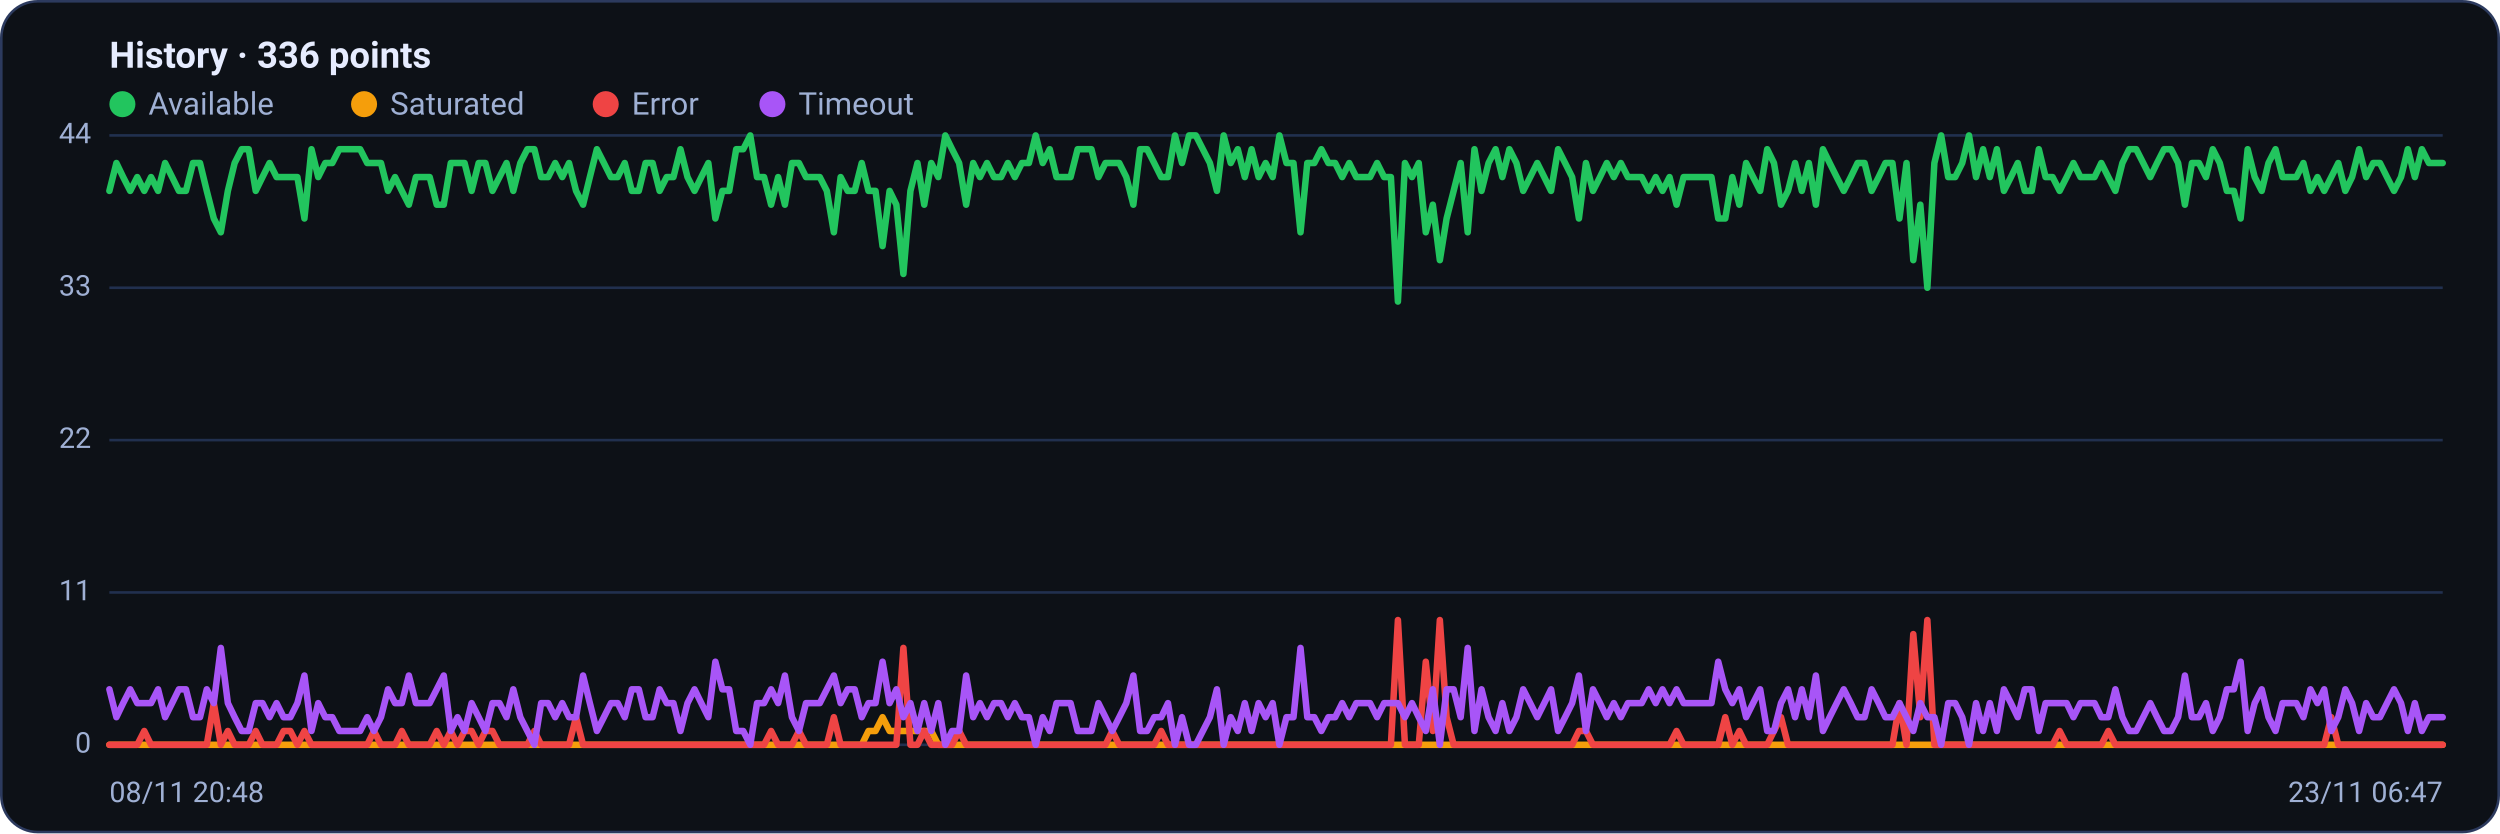
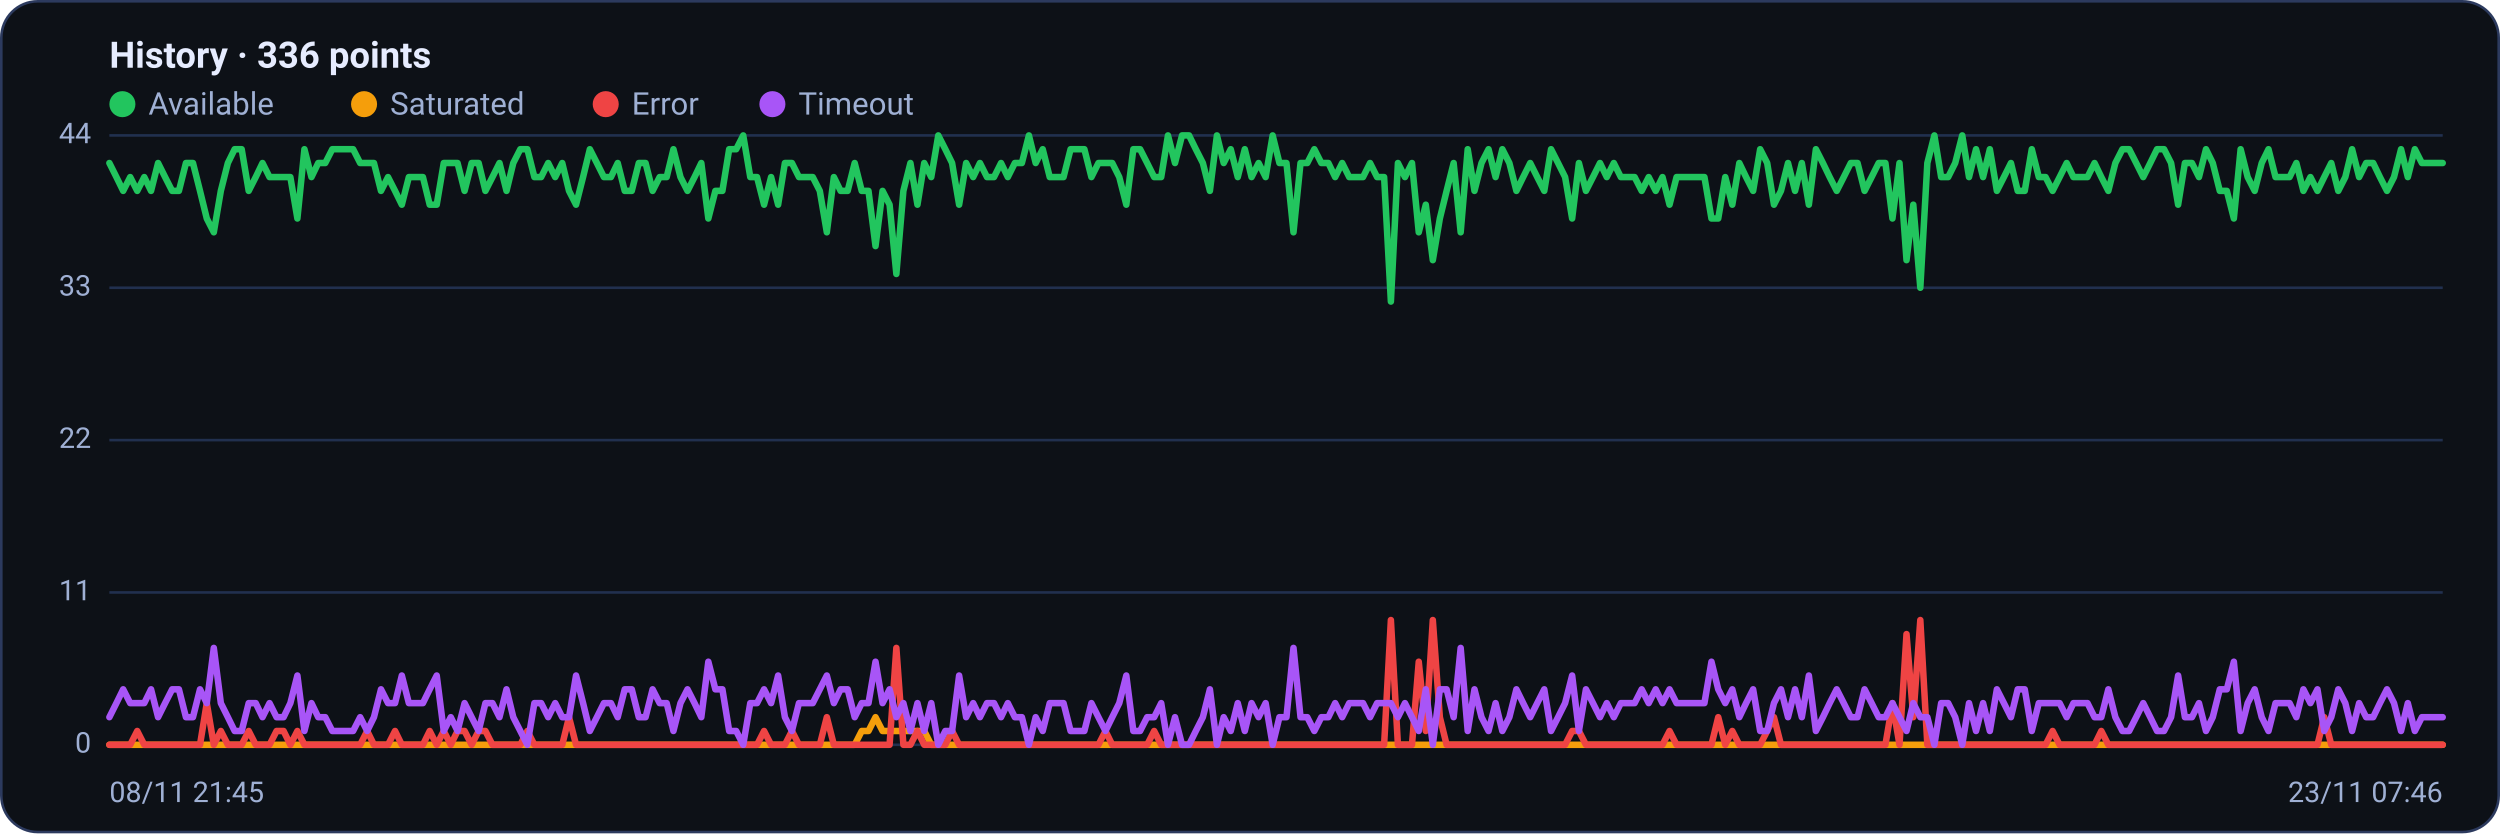
<svg xmlns="http://www.w3.org/2000/svg" viewBox="0 0 960 320" width="960" height="320" font-family="Segoe UI, system-ui, -apple-system, Roboto, Helvetica, Arial, sans-serif" role="img" aria-label="Availability history per region">
  <rect x="0.5" y="0.5" width="959" height="319" rx="14" fill="#0d1117" stroke="#2c3a5e" />
  <text x="42" y="26" font-size="14" font-weight="600" fill="#e6ecff">History · 336 points</text>
  <circle cx="47" cy="40" r="5" fill="#22c55e" />
  <text x="57" y="44" font-size="12" fill="#9fb0d4">Available</text>
  <circle cx="139.8" cy="40" r="5" fill="#f59e0b" />
  <text x="149.8" y="44" font-size="12" fill="#9fb0d4">Saturated</text>
  <circle cx="232.6" cy="40" r="5" fill="#ef4444" />
  <text x="242.6" y="44" font-size="12" fill="#9fb0d4">Error</text>
  <circle cx="296.6" cy="40" r="5" fill="#a855f7" />
  <text x="306.6" y="44" font-size="12" fill="#9fb0d4">Timeout</text>
  <line x1="42" y1="286.0" x2="938" y2="286.0" stroke="#21304f" stroke-width="1" />
  <text x="35" y="289.0" text-anchor="end" font-size="11" fill="#9fb0d4">0</text>
  <line x1="42" y1="227.5" x2="938" y2="227.5" stroke="#21304f" stroke-width="1" />
  <text x="35" y="230.5" text-anchor="end" font-size="11" fill="#9fb0d4">11</text>
  <line x1="42" y1="169.0" x2="938" y2="169.0" stroke="#21304f" stroke-width="1" />
  <text x="35" y="172.0" text-anchor="end" font-size="11" fill="#9fb0d4">22</text>
  <line x1="42" y1="110.5" x2="938" y2="110.5" stroke="#21304f" stroke-width="1" />
  <text x="35" y="113.5" text-anchor="end" font-size="11" fill="#9fb0d4">33</text>
  <line x1="42" y1="52.0" x2="938" y2="52.0" stroke="#21304f" stroke-width="1" />
  <text x="35" y="55.0" text-anchor="end" font-size="11" fill="#9fb0d4">44</text>
-   <polyline fill="none" stroke="#22c55e" stroke-width="2.5" stroke-linejoin="round" stroke-linecap="round" points="42.0,73.3 44.7,62.6 47.3,68.0 50.0,73.3 52.7,68.0 55.4,73.3 58.0,68.0 60.7,73.3 63.4,62.6 66.1,68.0 68.7,73.3 71.4,73.3 74.1,62.6 76.8,62.6 79.4,73.3 82.1,83.9 84.8,89.2 87.5,73.3 90.1,62.6 92.8,57.3 95.5,57.3 98.2,73.3 100.8,68.0 103.5,62.6 106.2,68.0 108.9,68.0 111.5,68.0 114.2,68.0 116.9,83.9 119.6,57.3 122.2,68.0 124.9,62.6 127.6,62.6 130.3,57.3 132.9,57.3 135.6,57.3 138.3,57.3 141.0,62.6 143.6,62.6 146.3,62.6 149.0,73.3 151.7,68.0 154.3,73.3 157.0,78.6 159.7,68.0 162.4,68.0 165.0,68.0 167.7,78.6 170.4,78.6 173.1,62.6 175.7,62.6 178.4,62.6 181.1,73.3 183.8,62.6 186.4,62.6 189.1,73.3 191.8,68.0 194.5,62.6 197.1,73.3 199.8,62.6 202.5,57.3 205.2,57.3 207.8,68.0 210.5,68.0 213.2,62.6 215.9,68.0 218.5,62.6 221.2,73.3 223.9,78.6 226.5,68.0 229.2,57.3 231.9,62.6 234.6,68.0 237.2,68.0 239.9,62.6 242.6,73.3 245.3,73.3 247.9,62.6 250.6,62.6 253.3,73.3 256.0,68.0 258.6,68.0 261.3,57.3 264.0,68.0 266.7,73.3 269.3,68.0 272.0,62.6 274.7,83.9 277.4,73.3 280.0,73.3 282.7,57.3 285.4,57.3 288.1,52.0 290.7,68.0 293.4,68.0 296.1,78.6 298.8,68.0 301.4,78.6 304.1,62.6 306.8,62.6 309.5,68.0 312.1,68.0 314.8,68.0 317.5,73.3 320.2,89.2 322.8,68.0 325.5,73.3 328.2,73.3 330.9,62.6 333.5,73.3 336.2,73.3 338.9,94.5 341.6,73.3 344.2,78.6 346.9,105.2 349.6,73.3 352.3,62.6 354.9,78.6 357.6,62.6 360.3,68.0 363.0,52.0 365.6,57.3 368.3,62.6 371.0,78.6 373.7,62.6 376.3,68.0 379.0,62.6 381.7,68.0 384.4,68.0 387.0,62.6 389.7,68.0 392.4,62.6 395.1,62.6 397.7,52.0 400.4,62.6 403.1,57.3 405.7,68.0 408.4,68.0 411.1,68.0 413.8,57.3 416.4,57.3 419.1,57.3 421.8,68.0 424.5,62.6 427.1,62.6 429.8,62.6 432.5,68.0 435.2,78.6 437.8,57.3 440.5,57.3 443.2,62.6 445.9,68.0 448.5,68.0 451.2,52.0 453.9,62.6 456.6,52.0 459.2,52.0 461.9,57.3 464.6,62.6 467.3,73.3 469.9,52.0 472.6,62.6 475.3,57.3 478.0,68.0 480.6,57.3 483.3,68.0 486.0,62.6 488.7,68.0 491.3,52.0 494.0,62.6 496.7,62.6 499.4,89.2 502.0,62.6 504.7,62.6 507.4,57.3 510.1,62.6 512.7,62.6 515.4,68.0 518.1,62.6 520.8,68.0 523.4,68.0 526.1,68.0 528.8,62.6 531.5,68.0 534.1,68.0 536.8,115.8 539.5,62.6 542.2,68.0 544.8,62.6 547.5,89.2 550.2,78.6 552.9,99.9 555.5,83.9 558.2,73.3 560.9,62.6 563.6,89.2 566.2,57.3 568.9,73.3 571.6,62.6 574.3,57.3 576.9,68.0 579.6,57.3 582.3,62.6 584.9,73.3 587.6,68.0 590.3,62.6 593.0,68.0 595.6,73.3 598.3,57.3 601.0,62.6 603.7,68.0 606.3,83.9 609.0,62.6 611.7,73.3 614.4,68.0 617.0,62.6 619.7,68.0 622.4,62.6 625.1,68.0 627.7,68.0 630.4,68.0 633.1,73.3 635.8,68.0 638.4,73.3 641.1,68.0 643.8,78.6 646.5,68.0 649.1,68.0 651.8,68.0 654.5,68.0 657.2,68.0 659.8,83.9 662.5,83.9 665.2,68.0 667.9,78.6 670.5,62.6 673.2,68.0 675.9,73.3 678.6,57.3 681.2,62.6 683.9,78.6 686.6,73.3 689.3,62.6 691.9,73.3 694.6,62.6 697.3,78.6 700.0,57.3 702.6,62.6 705.3,68.0 708.0,73.3 710.7,68.0 713.3,62.6 716.0,62.6 718.7,73.3 721.4,68.0 724.0,62.6 726.7,62.6 729.4,83.9 732.1,62.6 734.7,99.9 737.4,78.6 740.1,110.5 742.8,62.6 745.4,52.0 748.1,68.0 750.8,68.0 753.5,62.6 756.1,52.0 758.8,68.0 761.5,57.3 764.1,68.0 766.8,57.3 769.5,73.3 772.2,68.0 774.8,62.6 777.5,73.3 780.2,73.3 782.9,57.3 785.5,68.0 788.2,68.0 790.9,73.3 793.6,68.0 796.2,62.6 798.9,68.0 801.6,68.0 804.3,68.0 806.9,62.6 809.6,68.0 812.3,73.3 815.0,62.6 817.6,57.3 820.3,57.3 823.0,62.6 825.7,68.0 828.3,62.6 831.0,57.3 833.7,57.3 836.4,62.6 839.0,78.6 841.7,62.6 844.4,62.6 847.1,68.0 849.7,57.3 852.4,62.6 855.1,73.3 857.8,73.3 860.4,83.9 863.1,57.3 865.8,68.0 868.5,73.3 871.1,62.6 873.8,57.3 876.5,68.0 879.2,68.0 881.8,68.0 884.5,62.6 887.2,73.3 889.9,68.0 892.5,73.3 895.2,68.0 897.9,62.6 900.6,73.3 903.2,68.0 905.9,57.3 908.6,68.0 911.3,62.6 913.9,62.6 916.6,68.0 919.3,73.3 922.0,68.0 924.6,57.3 927.3,68.0 930.0,57.3 932.7,62.6 935.3,62.6 938.0,62.6" />
-   <polyline fill="none" stroke="#f59e0b" stroke-width="2.5" stroke-linejoin="round" stroke-linecap="round" points="42.0,286.0 44.7,286.0 47.3,286.0 50.0,286.0 52.7,286.0 55.4,286.0 58.0,286.0 60.7,286.0 63.4,286.0 66.1,286.0 68.7,286.0 71.4,286.0 74.1,286.0 76.8,286.0 79.4,286.0 82.1,286.0 84.8,286.0 87.5,286.0 90.1,286.0 92.8,286.0 95.5,286.0 98.2,286.0 100.8,286.0 103.5,286.0 106.2,286.0 108.9,286.0 111.5,286.0 114.2,286.0 116.9,286.0 119.6,286.0 122.2,286.0 124.9,286.0 127.6,286.0 130.3,286.0 132.9,286.0 135.6,286.0 138.3,286.0 141.0,286.0 143.6,286.0 146.3,286.0 149.0,286.0 151.7,286.0 154.3,286.0 157.0,286.0 159.7,286.0 162.4,286.0 165.0,286.0 167.7,286.0 170.4,286.0 173.1,286.0 175.7,286.0 178.4,286.0 181.1,286.0 183.8,286.0 186.4,286.0 189.1,286.0 191.8,286.0 194.5,286.0 197.1,286.0 199.8,286.0 202.5,286.0 205.2,286.0 207.8,286.0 210.5,286.0 213.2,286.0 215.9,286.0 218.5,286.0 221.2,286.0 223.9,286.0 226.5,286.0 229.2,286.0 231.9,286.0 234.6,286.0 237.2,286.0 239.9,286.0 242.6,286.0 245.3,286.0 247.9,286.0 250.6,286.0 253.3,286.0 256.0,286.0 258.6,286.0 261.3,286.0 264.0,286.0 266.7,286.0 269.3,286.0 272.0,286.0 274.7,286.0 277.4,286.0 280.0,286.0 282.7,286.0 285.4,286.0 288.1,286.0 290.7,286.0 293.4,286.0 296.1,286.0 298.8,286.0 301.4,286.0 304.1,286.0 306.8,286.0 309.5,286.0 312.1,286.0 314.8,286.0 317.5,286.0 320.2,286.0 322.8,286.0 325.5,286.0 328.2,286.0 330.9,286.0 333.5,280.7 336.2,280.7 338.9,275.4 341.6,280.7 344.2,280.7 346.9,280.7 349.6,280.7 352.3,280.7 354.9,280.7 357.6,280.7 360.3,286.0 363.0,286.0 365.6,286.0 368.3,286.0 371.0,286.0 373.7,286.0 376.3,286.0 379.0,286.0 381.7,286.0 384.4,286.0 387.0,286.0 389.7,286.0 392.4,286.0 395.1,286.0 397.7,286.0 400.4,286.0 403.1,286.0 405.7,286.0 408.4,286.0 411.1,286.0 413.8,286.0 416.4,286.0 419.1,286.0 421.8,286.0 424.5,286.0 427.1,286.0 429.8,286.0 432.5,286.0 435.2,286.0 437.8,286.0 440.5,286.0 443.2,286.0 445.9,286.0 448.5,286.0 451.2,286.0 453.9,286.0 456.6,286.0 459.2,286.0 461.9,286.0 464.6,286.0 467.3,286.0 469.9,286.0 472.6,286.0 475.3,286.0 478.0,286.0 480.6,286.0 483.3,286.0 486.0,286.0 488.7,286.0 491.3,286.0 494.0,286.0 496.7,286.0 499.4,286.0 502.0,286.0 504.7,286.0 507.4,286.0 510.1,286.0 512.7,286.0 515.4,286.0 518.1,286.0 520.8,286.0 523.4,286.0 526.1,286.0 528.8,286.0 531.5,286.0 534.1,286.0 536.8,286.0 539.5,286.0 542.2,286.0 544.8,286.0 547.5,286.0 550.2,286.0 552.9,286.0 555.5,286.0 558.2,286.0 560.9,286.0 563.6,286.0 566.2,286.0 568.9,286.0 571.6,286.0 574.3,286.0 576.9,286.0 579.6,286.0 582.3,286.0 584.9,286.0 587.6,286.0 590.3,286.0 593.0,286.0 595.6,286.0 598.3,286.0 601.0,286.0 603.7,286.0 606.3,286.0 609.0,286.0 611.7,286.0 614.4,286.0 617.0,286.0 619.7,286.0 622.4,286.0 625.1,286.0 627.7,286.0 630.4,286.0 633.1,286.0 635.8,286.0 638.4,286.0 641.1,286.0 643.8,286.0 646.5,286.0 649.1,286.0 651.8,286.0 654.5,286.0 657.2,286.0 659.8,286.0 662.5,286.0 665.2,286.0 667.9,286.0 670.5,286.0 673.2,286.0 675.9,286.0 678.6,286.0 681.2,286.0 683.9,286.0 686.6,286.0 689.3,286.0 691.9,286.0 694.6,286.0 697.3,286.0 700.0,286.0 702.6,286.0 705.3,286.0 708.0,286.0 710.7,286.0 713.3,286.0 716.0,286.0 718.7,286.0 721.4,286.0 724.0,286.0 726.7,286.0 729.4,286.0 732.1,286.0 734.7,286.0 737.4,286.0 740.1,286.0 742.8,286.0 745.4,286.0 748.1,286.0 750.8,286.0 753.5,286.0 756.1,286.0 758.8,286.0 761.5,286.0 764.1,286.0 766.8,286.0 769.5,286.0 772.2,286.0 774.8,286.0 777.5,286.0 780.2,286.0 782.9,286.0 785.5,286.0 788.2,286.0 790.9,286.0 793.6,286.0 796.2,286.0 798.9,286.0 801.6,286.0 804.3,286.0 806.9,286.0 809.6,286.0 812.3,286.0 815.0,286.0 817.6,286.0 820.3,286.0 823.0,286.0 825.7,286.0 828.3,286.0 831.0,286.0 833.7,286.0 836.4,286.0 839.0,286.0 841.7,286.0 844.4,286.0 847.1,286.0 849.7,286.0 852.4,286.0 855.1,286.0 857.8,286.0 860.4,286.0 863.1,286.0 865.8,286.0 868.5,286.0 871.1,286.0 873.8,286.0 876.5,286.0 879.2,286.0 881.8,286.0 884.5,286.0 887.2,286.0 889.9,286.0 892.5,286.0 895.2,286.0 897.9,286.0 900.6,286.0 903.2,286.0 905.9,286.0 908.6,286.0 911.3,286.0 913.9,286.0 916.6,286.0 919.3,286.0 922.0,286.0 924.6,286.0 927.3,286.0 930.0,286.0 932.7,286.0 935.3,286.0 938.0,286.0" />
-   <polyline fill="none" stroke="#ef4444" stroke-width="2.5" stroke-linejoin="round" stroke-linecap="round" points="42.0,286.0 44.7,286.0 47.3,286.0 50.0,286.0 52.7,286.0 55.4,280.7 58.0,286.0 60.7,286.0 63.4,286.0 66.1,286.0 68.7,286.0 71.4,286.0 74.1,286.0 76.8,286.0 79.4,286.0 82.1,270.0 84.8,286.0 87.5,280.7 90.1,286.0 92.8,286.0 95.5,286.0 98.2,280.7 100.8,286.0 103.5,286.0 106.2,286.0 108.9,280.7 111.5,280.7 114.2,286.0 116.9,280.7 119.6,286.0 122.2,286.0 124.9,286.0 127.6,286.0 130.3,286.0 132.9,286.0 135.6,286.0 138.3,286.0 141.0,286.0 143.6,280.7 146.3,286.0 149.0,286.0 151.7,286.0 154.3,280.7 157.0,286.0 159.7,286.0 162.4,286.0 165.0,286.0 167.7,280.7 170.4,286.0 173.1,280.7 175.7,286.0 178.4,280.7 181.1,280.7 183.8,286.0 186.4,280.7 189.1,280.7 191.8,286.0 194.5,286.0 197.1,286.0 199.8,286.0 202.5,286.0 205.2,280.7 207.8,286.0 210.5,286.0 213.2,286.0 215.9,286.0 218.5,286.0 221.2,275.4 223.9,286.0 226.5,286.0 229.2,286.0 231.9,286.0 234.6,286.0 237.2,286.0 239.9,286.0 242.6,286.0 245.3,286.0 247.9,286.0 250.6,286.0 253.3,286.0 256.0,286.0 258.6,286.0 261.3,286.0 264.0,286.0 266.7,286.0 269.3,286.0 272.0,286.0 274.7,286.0 277.4,286.0 280.0,286.0 282.7,286.0 285.4,286.0 288.1,286.0 290.7,286.0 293.4,286.0 296.1,280.7 298.8,286.0 301.4,286.0 304.1,286.0 306.8,280.7 309.5,286.0 312.1,286.0 314.8,286.0 317.5,286.0 320.2,275.4 322.8,286.0 325.5,286.0 328.2,286.0 330.9,286.0 333.5,286.0 336.2,286.0 338.9,286.0 341.6,286.0 344.2,286.0 346.9,248.8 349.6,286.0 352.3,286.0 354.9,280.7 357.6,286.0 360.3,286.0 363.0,286.0 365.6,286.0 368.3,280.7 371.0,286.0 373.7,286.0 376.3,286.0 379.0,286.0 381.7,286.0 384.4,286.0 387.0,286.0 389.7,286.0 392.4,286.0 395.1,286.0 397.7,286.0 400.4,286.0 403.1,286.0 405.7,286.0 408.4,286.0 411.1,286.0 413.8,286.0 416.4,286.0 419.1,286.0 421.8,286.0 424.5,286.0 427.1,280.7 429.8,286.0 432.5,286.0 435.2,286.0 437.8,286.0 440.5,286.0 443.2,286.0 445.9,280.7 448.5,286.0 451.2,286.0 453.9,286.0 456.6,286.0 459.2,286.0 461.9,286.0 464.6,286.0 467.3,286.0 469.9,286.0 472.6,286.0 475.3,286.0 478.0,286.0 480.6,286.0 483.3,286.0 486.0,286.0 488.7,286.0 491.3,286.0 494.0,286.0 496.7,286.0 499.4,286.0 502.0,286.0 504.7,286.0 507.4,286.0 510.1,286.0 512.7,286.0 515.4,286.0 518.1,286.0 520.8,286.0 523.4,286.0 526.1,286.0 528.8,286.0 531.5,286.0 534.1,286.0 536.8,238.1 539.5,286.0 542.2,286.0 544.8,286.0 547.5,254.1 550.2,280.7 552.9,238.1 555.5,275.4 558.2,286.0 560.9,286.0 563.6,286.0 566.2,286.0 568.9,286.0 571.6,286.0 574.3,286.0 576.9,286.0 579.6,286.0 582.3,286.0 584.9,286.0 587.6,286.0 590.3,286.0 593.0,286.0 595.6,286.0 598.3,286.0 601.0,286.0 603.7,286.0 606.3,280.7 609.0,280.7 611.7,286.0 614.4,286.0 617.0,286.0 619.7,286.0 622.4,286.0 625.1,286.0 627.7,286.0 630.4,286.0 633.1,286.0 635.8,286.0 638.4,286.0 641.1,286.0 643.8,280.7 646.5,286.0 649.1,286.0 651.8,286.0 654.5,286.0 657.2,286.0 659.8,286.0 662.5,275.4 665.2,286.0 667.9,280.7 670.5,286.0 673.2,286.0 675.9,286.0 678.6,286.0 681.2,280.7 683.9,275.4 686.6,286.0 689.3,286.0 691.9,286.0 694.6,286.0 697.3,286.0 700.0,286.0 702.6,286.0 705.3,286.0 708.0,286.0 710.7,286.0 713.3,286.0 716.0,286.0 718.7,286.0 721.4,286.0 724.0,286.0 726.7,286.0 729.4,270.0 732.1,286.0 734.7,243.5 737.4,275.4 740.1,238.1 742.8,286.0 745.4,286.0 748.1,286.0 750.8,286.0 753.5,286.0 756.1,286.0 758.8,286.0 761.5,286.0 764.1,286.0 766.8,286.0 769.5,286.0 772.2,286.0 774.8,286.0 777.5,286.0 780.2,286.0 782.9,286.0 785.5,286.0 788.2,286.0 790.9,280.7 793.6,286.0 796.2,286.0 798.9,286.0 801.6,286.0 804.3,286.0 806.9,286.0 809.6,280.7 812.3,286.0 815.0,286.0 817.6,286.0 820.3,286.0 823.0,286.0 825.7,286.0 828.3,286.0 831.0,286.0 833.7,286.0 836.4,286.0 839.0,286.0 841.7,286.0 844.4,286.0 847.1,286.0 849.7,286.0 852.4,286.0 855.1,286.0 857.8,286.0 860.4,286.0 863.1,286.0 865.8,286.0 868.5,286.0 871.1,286.0 873.8,286.0 876.5,286.0 879.2,286.0 881.8,286.0 884.5,286.0 887.2,286.0 889.9,286.0 892.5,286.0 895.2,275.4 897.9,286.0 900.6,286.0 903.2,286.0 905.9,286.0 908.6,286.0 911.3,286.0 913.9,286.0 916.6,286.0 919.3,286.0 922.0,286.0 924.6,286.0 927.3,286.0 930.0,286.0 932.7,286.0 935.3,286.0 938.0,286.0" />
-   <polyline fill="none" stroke="#a855f7" stroke-width="2.5" stroke-linejoin="round" stroke-linecap="round" points="42.0,264.7 44.7,275.4 47.3,270.0 50.0,264.7 52.7,270.0 55.4,270.0 58.0,270.0 60.7,264.7 63.4,275.4 66.1,270.0 68.7,264.7 71.4,264.7 74.1,275.4 76.8,275.4 79.4,264.7 82.1,270.0 84.8,248.8 87.5,270.0 90.1,275.4 92.8,280.7 95.5,280.7 98.2,270.0 100.8,270.0 103.5,275.4 106.2,270.0 108.9,275.4 111.5,275.4 114.2,270.0 116.9,259.4 119.6,280.7 122.2,270.0 124.9,275.4 127.6,275.4 130.3,280.7 132.9,280.7 135.6,280.7 138.3,280.7 141.0,275.4 143.6,280.7 146.3,275.4 149.0,264.7 151.7,270.0 154.3,270.0 157.0,259.4 159.7,270.0 162.4,270.0 165.0,270.0 167.7,264.7 170.4,259.4 173.1,280.7 175.7,275.4 178.4,280.7 181.1,270.0 183.8,275.4 186.4,280.7 189.1,270.0 191.8,270.0 194.5,275.4 197.1,264.7 199.8,275.4 202.5,280.7 205.2,286.0 207.8,270.0 210.5,270.0 213.2,275.4 215.9,270.0 218.5,275.4 221.2,275.4 223.9,259.4 226.5,270.0 229.2,280.7 231.9,275.4 234.6,270.0 237.2,270.0 239.9,275.4 242.6,264.7 245.3,264.7 247.9,275.4 250.6,275.4 253.3,264.7 256.0,270.0 258.6,270.0 261.3,280.7 264.0,270.0 266.7,264.7 269.3,270.0 272.0,275.4 274.7,254.1 277.4,264.7 280.0,264.7 282.7,280.7 285.4,280.7 288.1,286.0 290.7,270.0 293.4,270.0 296.1,264.7 298.8,270.0 301.4,259.4 304.1,275.4 306.8,280.7 309.5,270.0 312.1,270.0 314.8,270.0 317.5,264.7 320.2,259.4 322.8,270.0 325.5,264.7 328.2,264.7 330.9,275.4 333.5,270.0 336.2,270.0 338.9,254.1 341.6,270.0 344.2,264.7 346.9,275.4 349.6,270.0 352.3,280.7 354.9,270.0 357.6,280.7 360.3,270.0 363.0,286.0 365.6,280.7 368.3,280.7 371.0,259.4 373.7,275.4 376.3,270.0 379.0,275.4 381.7,270.0 384.4,270.0 387.0,275.4 389.7,270.0 392.4,275.4 395.1,275.4 397.7,286.0 400.4,275.4 403.1,280.7 405.7,270.0 408.4,270.0 411.1,270.0 413.8,280.7 416.4,280.7 419.1,280.7 421.8,270.0 424.5,275.4 427.1,280.7 429.8,275.4 432.5,270.0 435.2,259.4 437.8,280.7 440.5,280.7 443.2,275.4 445.9,275.4 448.5,270.0 451.2,286.0 453.9,275.4 456.6,286.0 459.2,286.0 461.9,280.7 464.6,275.4 467.3,264.7 469.9,286.0 472.6,275.4 475.3,280.7 478.0,270.0 480.6,280.7 483.3,270.0 486.0,275.4 488.7,270.0 491.3,286.0 494.0,275.4 496.7,275.4 499.4,248.8 502.0,275.4 504.7,275.4 507.4,280.7 510.1,275.4 512.7,275.4 515.4,270.0 518.1,275.4 520.8,270.0 523.4,270.0 526.1,270.0 528.8,275.4 531.5,270.0 534.1,270.0 536.8,270.0 539.5,275.4 542.2,270.0 544.8,275.4 547.5,280.7 550.2,264.7 552.9,286.0 555.5,264.7 558.2,264.7 560.9,275.4 563.6,248.8 566.2,280.7 568.9,264.7 571.6,275.4 574.3,280.7 576.9,270.0 579.6,280.7 582.3,275.4 584.9,264.7 587.6,270.0 590.3,275.4 593.0,270.0 595.6,264.7 598.3,280.7 601.0,275.4 603.7,270.0 606.3,259.4 609.0,280.7 611.7,264.7 614.4,270.0 617.0,275.4 619.7,270.0 622.4,275.4 625.1,270.0 627.7,270.0 630.4,270.0 633.1,264.7 635.8,270.0 638.4,264.7 641.1,270.0 643.8,264.7 646.5,270.0 649.1,270.0 651.8,270.0 654.5,270.0 657.2,270.0 659.8,254.1 662.5,264.7 665.2,270.0 667.9,264.7 670.5,275.4 673.2,270.0 675.9,264.7 678.6,280.7 681.2,280.7 683.9,270.0 686.6,264.7 689.3,275.4 691.9,264.7 694.6,275.4 697.3,259.4 700.0,280.7 702.6,275.4 705.3,270.0 708.0,264.7 710.7,270.0 713.3,275.4 716.0,275.4 718.7,264.7 721.4,270.0 724.0,275.4 726.7,275.4 729.4,270.0 732.1,275.4 734.7,280.7 737.4,270.0 740.1,275.4 742.8,275.4 745.4,286.0 748.1,270.0 750.8,270.0 753.5,275.4 756.1,286.0 758.8,270.0 761.5,280.7 764.1,270.0 766.8,280.7 769.5,264.7 772.2,270.0 774.8,275.4 777.5,264.7 780.2,264.7 782.9,280.7 785.5,270.0 788.2,270.0 790.9,270.0 793.6,270.0 796.2,275.4 798.9,270.0 801.6,270.0 804.3,270.0 806.9,275.4 809.6,275.4 812.3,264.7 815.0,275.4 817.6,280.7 820.3,280.7 823.0,275.4 825.7,270.0 828.3,275.4 831.0,280.7 833.7,280.7 836.4,275.4 839.0,259.4 841.7,275.4 844.4,275.4 847.1,270.0 849.7,280.7 852.4,275.4 855.1,264.7 857.8,264.7 860.4,254.1 863.1,280.7 865.8,270.0 868.5,264.7 871.1,275.4 873.8,280.7 876.5,270.0 879.2,270.0 881.8,270.0 884.5,275.4 887.2,264.7 889.9,270.0 892.5,264.7 895.2,280.7 897.9,275.4 900.6,264.7 903.2,270.0 905.9,280.7 908.6,270.0 911.3,275.4 913.9,275.4 916.6,270.0 919.3,264.7 922.0,270.0 924.6,280.7 927.3,270.0 930.0,280.7 932.7,275.4 935.3,275.4 938.0,275.4" />
-   <text x="42" y="308" font-size="11" fill="#9fb0d4">08/11 20:48</text>
-   <text x="938" y="308" text-anchor="end" font-size="11" fill="#9fb0d4">23/11 06:47</text>
+   <polyline fill="none" stroke="#22c55e" stroke-width="2.5" stroke-linejoin="round" stroke-linecap="round" points="42.0,62.6 44.7,68.0 47.3,73.3 50.0,68.0 52.7,73.3 55.4,68.0 58.0,73.3 60.7,62.6 63.4,68.0 66.1,73.3 68.7,73.3 71.4,62.6 74.1,62.6 76.8,73.3 79.4,83.9 82.1,89.2 84.8,73.3 87.5,62.6 90.1,57.3 92.8,57.3 95.5,73.3 98.2,68.0 100.8,62.6 103.5,68.0 106.2,68.0 108.9,68.0 111.5,68.0 114.2,83.9 116.9,57.3 119.6,68.0 122.2,62.6 124.9,62.6 127.6,57.3 130.3,57.3 132.9,57.3 135.6,57.3 138.3,62.6 141.0,62.6 143.6,62.6 146.3,73.3 149.0,68.0 151.7,73.3 154.3,78.6 157.0,68.0 159.7,68.0 162.4,68.0 165.0,78.6 167.7,78.6 170.4,62.6 173.1,62.6 175.7,62.6 178.4,73.3 181.1,62.6 183.8,62.6 186.4,73.3 189.1,68.0 191.8,62.6 194.5,73.3 197.1,62.6 199.8,57.3 202.5,57.3 205.2,68.0 207.8,68.0 210.5,62.6 213.2,68.0 215.9,62.6 218.5,73.3 221.2,78.6 223.9,68.0 226.5,57.3 229.2,62.6 231.9,68.0 234.6,68.0 237.2,62.6 239.9,73.3 242.6,73.3 245.3,62.6 247.9,62.6 250.6,73.3 253.3,68.0 256.0,68.0 258.6,57.3 261.3,68.0 264.0,73.3 266.7,68.0 269.3,62.6 272.0,83.9 274.7,73.3 277.4,73.3 280.0,57.3 282.7,57.3 285.4,52.0 288.1,68.0 290.7,68.0 293.4,78.6 296.1,68.0 298.8,78.6 301.4,62.6 304.1,62.6 306.8,68.0 309.5,68.0 312.1,68.0 314.8,73.3 317.5,89.2 320.2,68.0 322.8,73.3 325.5,73.3 328.2,62.6 330.9,73.3 333.5,73.3 336.2,94.5 338.9,73.3 341.6,78.6 344.2,105.2 346.9,73.3 349.6,62.6 352.3,78.6 354.9,62.6 357.6,68.0 360.3,52.0 363.0,57.3 365.6,62.6 368.3,78.6 371.0,62.6 373.7,68.0 376.3,62.6 379.0,68.0 381.7,68.0 384.4,62.6 387.0,68.0 389.7,62.6 392.4,62.6 395.1,52.0 397.7,62.6 400.4,57.3 403.1,68.0 405.7,68.0 408.4,68.0 411.1,57.3 413.8,57.3 416.4,57.3 419.1,68.0 421.8,62.6 424.5,62.6 427.1,62.6 429.8,68.0 432.5,78.6 435.2,57.3 437.8,57.3 440.5,62.6 443.2,68.0 445.9,68.0 448.5,52.0 451.2,62.6 453.9,52.0 456.6,52.0 459.2,57.3 461.9,62.6 464.6,73.3 467.3,52.0 469.9,62.6 472.6,57.3 475.3,68.0 478.0,57.3 480.6,68.0 483.3,62.6 486.0,68.0 488.7,52.0 491.3,62.6 494.0,62.6 496.7,89.2 499.4,62.6 502.0,62.6 504.7,57.3 507.4,62.6 510.1,62.6 512.7,68.0 515.4,62.6 518.1,68.0 520.8,68.0 523.4,68.0 526.1,62.6 528.8,68.0 531.5,68.0 534.1,115.8 536.8,62.6 539.5,68.0 542.2,62.6 544.8,89.2 547.5,78.6 550.2,99.9 552.9,83.9 555.5,73.3 558.2,62.6 560.9,89.2 563.6,57.3 566.2,73.3 568.9,62.6 571.6,57.3 574.3,68.0 576.9,57.3 579.6,62.6 582.3,73.3 584.9,68.0 587.6,62.6 590.3,68.0 593.0,73.3 595.6,57.3 598.3,62.6 601.0,68.0 603.7,83.9 606.3,62.6 609.0,73.3 611.7,68.0 614.4,62.6 617.0,68.0 619.7,62.6 622.4,68.0 625.1,68.0 627.7,68.0 630.4,73.3 633.1,68.0 635.8,73.3 638.4,68.0 641.1,78.6 643.8,68.0 646.5,68.0 649.1,68.0 651.8,68.0 654.5,68.0 657.2,83.9 659.8,83.9 662.5,68.0 665.2,78.6 667.9,62.6 670.5,68.0 673.2,73.3 675.9,57.3 678.6,62.6 681.2,78.6 683.9,73.3 686.6,62.6 689.3,73.3 691.9,62.6 694.6,78.6 697.3,57.3 700.0,62.6 702.6,68.0 705.3,73.3 708.0,68.0 710.7,62.6 713.3,62.6 716.0,73.3 718.7,68.0 721.4,62.6 724.0,62.6 726.7,83.9 729.4,62.6 732.1,99.9 734.7,78.6 737.4,110.5 740.1,62.6 742.8,52.0 745.4,68.0 748.1,68.0 750.8,62.6 753.5,52.0 756.1,68.0 758.8,57.3 761.5,68.0 764.1,57.3 766.8,73.3 769.5,68.0 772.2,62.6 774.8,73.3 777.5,73.3 780.2,57.3 782.9,68.0 785.5,68.0 788.2,73.3 790.9,68.0 793.6,62.6 796.2,68.0 798.9,68.0 801.6,68.0 804.3,62.6 806.9,68.0 809.6,73.3 812.3,62.6 815.0,57.3 817.6,57.3 820.3,62.6 823.0,68.0 825.7,62.6 828.3,57.3 831.0,57.3 833.7,62.6 836.4,78.6 839.0,62.6 841.7,62.6 844.4,68.0 847.1,57.3 849.7,62.6 852.4,73.3 855.1,73.3 857.8,83.9 860.4,57.3 863.1,68.0 865.8,73.3 868.5,62.6 871.1,57.3 873.8,68.0 876.5,68.0 879.2,68.0 881.8,62.6 884.5,73.3 887.2,68.0 889.9,73.3 892.5,68.0 895.2,62.6 897.9,73.3 900.6,68.0 903.2,57.3 905.9,68.0 908.6,62.6 911.3,62.6 913.9,68.0 916.6,73.3 919.3,68.0 922.0,57.3 924.6,68.0 927.3,57.3 930.0,62.6 932.7,62.6 935.3,62.6 938.0,62.6" />
+   <polyline fill="none" stroke="#f59e0b" stroke-width="2.5" stroke-linejoin="round" stroke-linecap="round" points="42.0,286.0 44.7,286.0 47.3,286.0 50.0,286.0 52.7,286.0 55.4,286.0 58.0,286.0 60.7,286.0 63.4,286.0 66.1,286.0 68.7,286.0 71.4,286.0 74.1,286.0 76.8,286.0 79.4,286.0 82.1,286.0 84.8,286.0 87.5,286.0 90.1,286.0 92.8,286.0 95.5,286.0 98.2,286.0 100.8,286.0 103.5,286.0 106.2,286.0 108.9,286.0 111.5,286.0 114.2,286.0 116.9,286.0 119.6,286.0 122.2,286.0 124.9,286.0 127.6,286.0 130.3,286.0 132.9,286.0 135.6,286.0 138.3,286.0 141.0,286.0 143.6,286.0 146.3,286.0 149.0,286.0 151.7,286.0 154.3,286.0 157.0,286.0 159.7,286.0 162.4,286.0 165.0,286.0 167.7,286.0 170.4,286.0 173.1,286.0 175.7,286.0 178.4,286.0 181.1,286.0 183.8,286.0 186.4,286.0 189.1,286.0 191.8,286.0 194.5,286.0 197.1,286.0 199.8,286.0 202.5,286.0 205.2,286.0 207.8,286.0 210.5,286.0 213.2,286.0 215.9,286.0 218.5,286.0 221.2,286.0 223.9,286.0 226.5,286.0 229.2,286.0 231.9,286.0 234.6,286.0 237.2,286.0 239.9,286.0 242.6,286.0 245.3,286.0 247.9,286.0 250.6,286.0 253.3,286.0 256.0,286.0 258.6,286.0 261.3,286.0 264.0,286.0 266.7,286.0 269.3,286.0 272.0,286.0 274.7,286.0 277.4,286.0 280.0,286.0 282.7,286.0 285.4,286.0 288.1,286.0 290.7,286.0 293.4,286.0 296.1,286.0 298.8,286.0 301.4,286.0 304.1,286.0 306.8,286.0 309.5,286.0 312.1,286.0 314.8,286.0 317.5,286.0 320.2,286.0 322.8,286.0 325.5,286.0 328.2,286.0 330.9,280.7 333.5,280.7 336.2,275.4 338.9,280.7 341.6,280.7 344.2,280.7 346.9,280.7 349.6,280.7 352.3,280.7 354.9,280.7 357.6,286.0 360.3,286.0 363.0,286.0 365.6,286.0 368.3,286.0 371.0,286.0 373.7,286.0 376.3,286.0 379.0,286.0 381.7,286.0 384.4,286.0 387.0,286.0 389.7,286.0 392.4,286.0 395.1,286.0 397.7,286.0 400.4,286.0 403.1,286.0 405.7,286.0 408.4,286.0 411.1,286.0 413.8,286.0 416.4,286.0 419.1,286.0 421.8,286.0 424.5,286.0 427.1,286.0 429.8,286.0 432.5,286.0 435.2,286.0 437.8,286.0 440.5,286.0 443.2,286.0 445.9,286.0 448.5,286.0 451.2,286.0 453.9,286.0 456.6,286.0 459.2,286.0 461.9,286.0 464.6,286.0 467.3,286.0 469.9,286.0 472.6,286.0 475.3,286.0 478.0,286.0 480.6,286.0 483.3,286.0 486.0,286.0 488.7,286.0 491.3,286.0 494.0,286.0 496.7,286.0 499.4,286.0 502.0,286.0 504.7,286.0 507.4,286.0 510.1,286.0 512.7,286.0 515.4,286.0 518.1,286.0 520.8,286.0 523.4,286.0 526.1,286.0 528.8,286.0 531.5,286.0 534.1,286.0 536.8,286.0 539.5,286.0 542.2,286.0 544.8,286.0 547.5,286.0 550.2,286.0 552.9,286.0 555.5,286.0 558.2,286.0 560.9,286.0 563.6,286.0 566.2,286.0 568.9,286.0 571.6,286.0 574.3,286.0 576.9,286.0 579.6,286.0 582.3,286.0 584.9,286.0 587.6,286.0 590.3,286.0 593.0,286.0 595.6,286.0 598.3,286.0 601.0,286.0 603.7,286.0 606.3,286.0 609.0,286.0 611.7,286.0 614.4,286.0 617.0,286.0 619.7,286.0 622.4,286.0 625.1,286.0 627.7,286.0 630.4,286.0 633.1,286.0 635.8,286.0 638.4,286.0 641.1,286.0 643.8,286.0 646.5,286.0 649.1,286.0 651.8,286.0 654.5,286.0 657.2,286.0 659.8,286.0 662.5,286.0 665.2,286.0 667.9,286.0 670.5,286.0 673.2,286.0 675.9,286.0 678.6,286.0 681.2,286.0 683.9,286.0 686.6,286.0 689.3,286.0 691.9,286.0 694.6,286.0 697.3,286.0 700.0,286.0 702.6,286.0 705.3,286.0 708.0,286.0 710.7,286.0 713.3,286.0 716.0,286.0 718.7,286.0 721.4,286.0 724.0,286.0 726.7,286.0 729.4,286.0 732.1,286.0 734.7,286.0 737.4,286.0 740.1,286.0 742.8,286.0 745.4,286.0 748.1,286.0 750.8,286.0 753.5,286.0 756.1,286.0 758.8,286.0 761.5,286.0 764.1,286.0 766.8,286.0 769.5,286.0 772.2,286.0 774.8,286.0 777.5,286.0 780.2,286.0 782.9,286.0 785.5,286.0 788.2,286.0 790.9,286.0 793.6,286.0 796.2,286.0 798.9,286.0 801.6,286.0 804.3,286.0 806.9,286.0 809.6,286.0 812.3,286.0 815.0,286.0 817.6,286.0 820.3,286.0 823.0,286.0 825.7,286.0 828.3,286.0 831.0,286.0 833.7,286.0 836.4,286.0 839.0,286.0 841.7,286.0 844.4,286.0 847.1,286.0 849.7,286.0 852.4,286.0 855.1,286.0 857.8,286.0 860.4,286.0 863.1,286.0 865.8,286.0 868.5,286.0 871.1,286.0 873.8,286.0 876.5,286.0 879.2,286.0 881.8,286.0 884.5,286.0 887.2,286.0 889.9,286.0 892.5,286.0 895.2,286.0 897.9,286.0 900.6,286.0 903.2,286.0 905.9,286.0 908.6,286.0 911.3,286.0 913.9,286.0 916.6,286.0 919.3,286.0 922.0,286.0 924.6,286.0 927.3,286.0 930.0,286.0 932.7,286.0 935.3,286.0 938.0,286.0" />
+   <polyline fill="none" stroke="#ef4444" stroke-width="2.5" stroke-linejoin="round" stroke-linecap="round" points="42.0,286.0 44.7,286.0 47.3,286.0 50.0,286.0 52.7,280.7 55.4,286.0 58.0,286.0 60.7,286.0 63.4,286.0 66.1,286.0 68.7,286.0 71.4,286.0 74.1,286.0 76.8,286.0 79.4,270.0 82.1,286.0 84.8,280.7 87.5,286.0 90.1,286.0 92.8,286.0 95.5,280.7 98.2,286.0 100.8,286.0 103.5,286.0 106.2,280.7 108.9,280.7 111.5,286.0 114.2,280.7 116.9,286.0 119.6,286.0 122.2,286.0 124.9,286.0 127.6,286.0 130.3,286.0 132.9,286.0 135.6,286.0 138.3,286.0 141.0,280.7 143.6,286.0 146.3,286.0 149.0,286.0 151.7,280.7 154.3,286.0 157.0,286.0 159.7,286.0 162.4,286.0 165.0,280.7 167.7,286.0 170.4,280.7 173.1,286.0 175.7,280.7 178.4,280.7 181.1,286.0 183.8,280.7 186.4,280.7 189.1,286.0 191.8,286.0 194.5,286.0 197.1,286.0 199.8,286.0 202.5,280.7 205.2,286.0 207.8,286.0 210.5,286.0 213.2,286.0 215.9,286.0 218.5,275.4 221.2,286.0 223.9,286.0 226.5,286.0 229.2,286.0 231.9,286.0 234.6,286.0 237.2,286.0 239.9,286.0 242.6,286.0 245.3,286.0 247.9,286.0 250.6,286.0 253.3,286.0 256.0,286.0 258.6,286.0 261.3,286.0 264.0,286.0 266.7,286.0 269.3,286.0 272.0,286.0 274.7,286.0 277.4,286.0 280.0,286.0 282.7,286.0 285.4,286.0 288.1,286.0 290.7,286.0 293.4,280.7 296.1,286.0 298.8,286.0 301.4,286.0 304.1,280.7 306.8,286.0 309.5,286.0 312.1,286.0 314.8,286.0 317.5,275.4 320.2,286.0 322.8,286.0 325.5,286.0 328.2,286.0 330.9,286.0 333.5,286.0 336.2,286.0 338.9,286.0 341.6,286.0 344.2,248.8 346.9,286.0 349.6,286.0 352.3,280.7 354.9,286.0 357.6,286.0 360.3,286.0 363.0,286.0 365.6,280.7 368.3,286.0 371.0,286.0 373.7,286.0 376.3,286.0 379.0,286.0 381.7,286.0 384.4,286.0 387.0,286.0 389.7,286.0 392.4,286.0 395.1,286.0 397.7,286.0 400.4,286.0 403.1,286.0 405.7,286.0 408.4,286.0 411.1,286.0 413.8,286.0 416.4,286.0 419.1,286.0 421.8,286.0 424.5,280.7 427.1,286.0 429.8,286.0 432.5,286.0 435.2,286.0 437.8,286.0 440.5,286.0 443.2,280.7 445.9,286.0 448.5,286.0 451.2,286.0 453.9,286.0 456.6,286.0 459.2,286.0 461.9,286.0 464.6,286.0 467.3,286.0 469.9,286.0 472.6,286.0 475.3,286.0 478.0,286.0 480.6,286.0 483.3,286.0 486.0,286.0 488.7,286.0 491.3,286.0 494.0,286.0 496.7,286.0 499.4,286.0 502.0,286.0 504.7,286.0 507.4,286.0 510.1,286.0 512.7,286.0 515.4,286.0 518.1,286.0 520.8,286.0 523.4,286.0 526.1,286.0 528.8,286.0 531.5,286.0 534.1,238.1 536.8,286.0 539.5,286.0 542.2,286.0 544.8,254.1 547.5,280.7 550.2,238.1 552.9,275.4 555.5,286.0 558.2,286.0 560.9,286.0 563.6,286.0 566.2,286.0 568.9,286.0 571.6,286.0 574.3,286.0 576.9,286.0 579.6,286.0 582.3,286.0 584.9,286.0 587.6,286.0 590.3,286.0 593.0,286.0 595.6,286.0 598.3,286.0 601.0,286.0 603.7,280.7 606.3,280.7 609.0,286.0 611.7,286.0 614.4,286.0 617.0,286.0 619.7,286.0 622.4,286.0 625.1,286.0 627.7,286.0 630.4,286.0 633.1,286.0 635.8,286.0 638.4,286.0 641.1,280.7 643.8,286.0 646.5,286.0 649.1,286.0 651.8,286.0 654.5,286.0 657.2,286.0 659.8,275.4 662.5,286.0 665.2,280.7 667.9,286.0 670.5,286.0 673.2,286.0 675.9,286.0 678.6,280.7 681.2,275.4 683.9,286.0 686.6,286.0 689.3,286.0 691.9,286.0 694.6,286.0 697.3,286.0 700.0,286.0 702.6,286.0 705.3,286.0 708.0,286.0 710.7,286.0 713.3,286.0 716.0,286.0 718.7,286.0 721.4,286.0 724.0,286.0 726.7,270.0 729.4,286.0 732.1,243.5 734.7,275.4 737.4,238.1 740.1,286.0 742.8,286.0 745.4,286.0 748.1,286.0 750.8,286.0 753.5,286.0 756.1,286.0 758.8,286.0 761.5,286.0 764.1,286.0 766.8,286.0 769.5,286.0 772.2,286.0 774.8,286.0 777.5,286.0 780.2,286.0 782.9,286.0 785.5,286.0 788.2,280.7 790.9,286.0 793.6,286.0 796.2,286.0 798.9,286.0 801.6,286.0 804.3,286.0 806.9,280.7 809.6,286.0 812.3,286.0 815.0,286.0 817.6,286.0 820.3,286.0 823.0,286.0 825.7,286.0 828.3,286.0 831.0,286.0 833.7,286.0 836.4,286.0 839.0,286.0 841.7,286.0 844.4,286.0 847.1,286.0 849.7,286.0 852.4,286.0 855.1,286.0 857.8,286.0 860.4,286.0 863.1,286.0 865.8,286.0 868.5,286.0 871.1,286.0 873.8,286.0 876.5,286.0 879.2,286.0 881.8,286.0 884.5,286.0 887.2,286.0 889.9,286.0 892.5,275.4 895.2,286.0 897.9,286.0 900.6,286.0 903.2,286.0 905.9,286.0 908.6,286.0 911.3,286.0 913.9,286.0 916.6,286.0 919.3,286.0 922.0,286.0 924.6,286.0 927.3,286.0 930.0,286.0 932.7,286.0 935.3,286.0 938.0,286.0" />
+   <polyline fill="none" stroke="#a855f7" stroke-width="2.5" stroke-linejoin="round" stroke-linecap="round" points="42.0,275.4 44.7,270.0 47.3,264.7 50.0,270.0 52.7,270.0 55.4,270.0 58.0,264.7 60.7,275.4 63.4,270.0 66.1,264.7 68.7,264.7 71.4,275.4 74.1,275.4 76.8,264.7 79.4,270.0 82.1,248.8 84.8,270.0 87.5,275.4 90.1,280.7 92.8,280.7 95.5,270.0 98.2,270.0 100.8,275.4 103.5,270.0 106.2,275.4 108.9,275.4 111.5,270.0 114.2,259.4 116.9,280.7 119.6,270.0 122.2,275.4 124.9,275.4 127.6,280.7 130.3,280.7 132.9,280.7 135.6,280.7 138.3,275.4 141.0,280.7 143.6,275.4 146.3,264.7 149.0,270.0 151.7,270.0 154.3,259.4 157.0,270.0 159.7,270.0 162.4,270.0 165.0,264.7 167.7,259.4 170.4,280.7 173.1,275.4 175.7,280.7 178.4,270.0 181.1,275.4 183.8,280.7 186.4,270.0 189.1,270.0 191.8,275.4 194.5,264.7 197.1,275.4 199.8,280.7 202.5,286.0 205.2,270.0 207.8,270.0 210.5,275.4 213.2,270.0 215.9,275.4 218.5,275.4 221.2,259.4 223.9,270.0 226.5,280.7 229.2,275.4 231.9,270.0 234.6,270.0 237.2,275.4 239.9,264.7 242.6,264.7 245.3,275.4 247.9,275.4 250.6,264.7 253.3,270.0 256.0,270.0 258.6,280.7 261.3,270.0 264.0,264.7 266.7,270.0 269.3,275.4 272.0,254.1 274.7,264.7 277.4,264.7 280.0,280.7 282.7,280.7 285.4,286.0 288.1,270.0 290.7,270.0 293.4,264.7 296.1,270.0 298.8,259.4 301.4,275.4 304.1,280.7 306.8,270.0 309.5,270.0 312.1,270.0 314.8,264.7 317.5,259.4 320.2,270.0 322.8,264.7 325.5,264.7 328.2,275.4 330.9,270.0 333.5,270.0 336.2,254.1 338.9,270.0 341.6,264.7 344.2,275.4 346.9,270.0 349.6,280.7 352.3,270.0 354.9,280.7 357.6,270.0 360.3,286.0 363.0,280.7 365.6,280.7 368.3,259.4 371.0,275.4 373.7,270.0 376.3,275.4 379.0,270.0 381.7,270.0 384.4,275.4 387.0,270.0 389.7,275.4 392.4,275.4 395.1,286.0 397.7,275.4 400.4,280.7 403.1,270.0 405.7,270.0 408.4,270.0 411.1,280.7 413.8,280.7 416.4,280.7 419.1,270.0 421.8,275.4 424.5,280.7 427.1,275.4 429.8,270.0 432.5,259.4 435.2,280.7 437.8,280.7 440.5,275.4 443.2,275.4 445.9,270.0 448.5,286.0 451.2,275.4 453.9,286.0 456.6,286.0 459.2,280.7 461.9,275.4 464.6,264.7 467.3,286.0 469.9,275.4 472.6,280.7 475.3,270.0 478.0,280.7 480.6,270.0 483.3,275.4 486.0,270.0 488.7,286.0 491.3,275.4 494.0,275.4 496.7,248.8 499.4,275.4 502.0,275.4 504.7,280.7 507.4,275.4 510.1,275.4 512.7,270.0 515.4,275.4 518.1,270.0 520.8,270.0 523.4,270.0 526.1,275.4 528.8,270.0 531.5,270.0 534.1,270.0 536.8,275.4 539.5,270.0 542.2,275.4 544.8,280.7 547.5,264.7 550.2,286.0 552.9,264.7 555.5,264.7 558.2,275.4 560.9,248.8 563.6,280.7 566.2,264.7 568.9,275.4 571.6,280.7 574.3,270.0 576.9,280.7 579.6,275.4 582.3,264.7 584.9,270.0 587.6,275.4 590.3,270.0 593.0,264.7 595.6,280.7 598.3,275.4 601.0,270.0 603.7,259.4 606.3,280.7 609.0,264.7 611.7,270.0 614.4,275.4 617.0,270.0 619.7,275.4 622.4,270.0 625.1,270.0 627.7,270.0 630.4,264.7 633.1,270.0 635.8,264.7 638.4,270.0 641.1,264.7 643.8,270.0 646.5,270.0 649.1,270.0 651.8,270.0 654.5,270.0 657.2,254.1 659.8,264.7 662.5,270.0 665.2,264.7 667.9,275.4 670.5,270.0 673.2,264.7 675.9,280.7 678.6,280.7 681.2,270.0 683.9,264.7 686.6,275.4 689.3,264.7 691.9,275.4 694.6,259.4 697.3,280.7 700.0,275.4 702.6,270.0 705.3,264.7 708.0,270.0 710.7,275.4 713.3,275.4 716.0,264.7 718.7,270.0 721.4,275.4 724.0,275.4 726.7,270.0 729.4,275.4 732.1,280.7 734.7,270.0 737.4,275.4 740.1,275.4 742.8,286.0 745.4,270.0 748.1,270.0 750.8,275.4 753.5,286.0 756.1,270.0 758.8,280.7 761.5,270.0 764.1,280.7 766.8,264.7 769.5,270.0 772.2,275.4 774.8,264.7 777.5,264.7 780.2,280.7 782.9,270.0 785.5,270.0 788.2,270.0 790.9,270.0 793.6,275.4 796.2,270.0 798.9,270.0 801.6,270.0 804.3,275.4 806.9,275.4 809.6,264.7 812.3,275.4 815.0,280.7 817.6,280.7 820.3,275.4 823.0,270.0 825.7,275.4 828.3,280.7 831.0,280.7 833.7,275.4 836.4,259.4 839.0,275.4 841.7,275.4 844.4,270.0 847.1,280.7 849.7,275.4 852.4,264.7 855.1,264.7 857.8,254.1 860.4,280.7 863.1,270.0 865.8,264.7 868.5,275.4 871.1,280.7 873.8,270.0 876.5,270.0 879.2,270.0 881.8,275.4 884.5,264.7 887.2,270.0 889.9,264.7 892.5,280.7 895.2,275.4 897.9,264.7 900.6,270.0 903.2,280.7 905.9,270.0 908.6,275.4 911.3,275.4 913.9,270.0 916.6,264.7 919.3,270.0 922.0,280.7 924.6,270.0 927.3,280.7 930.0,275.4 932.7,275.4 935.3,275.4 938.0,275.4" />
+   <text x="42" y="308" font-size="11" fill="#9fb0d4">08/11 21:45</text>
+   <text x="938" y="308" text-anchor="end" font-size="11" fill="#9fb0d4">23/11 07:46</text>
</svg>
